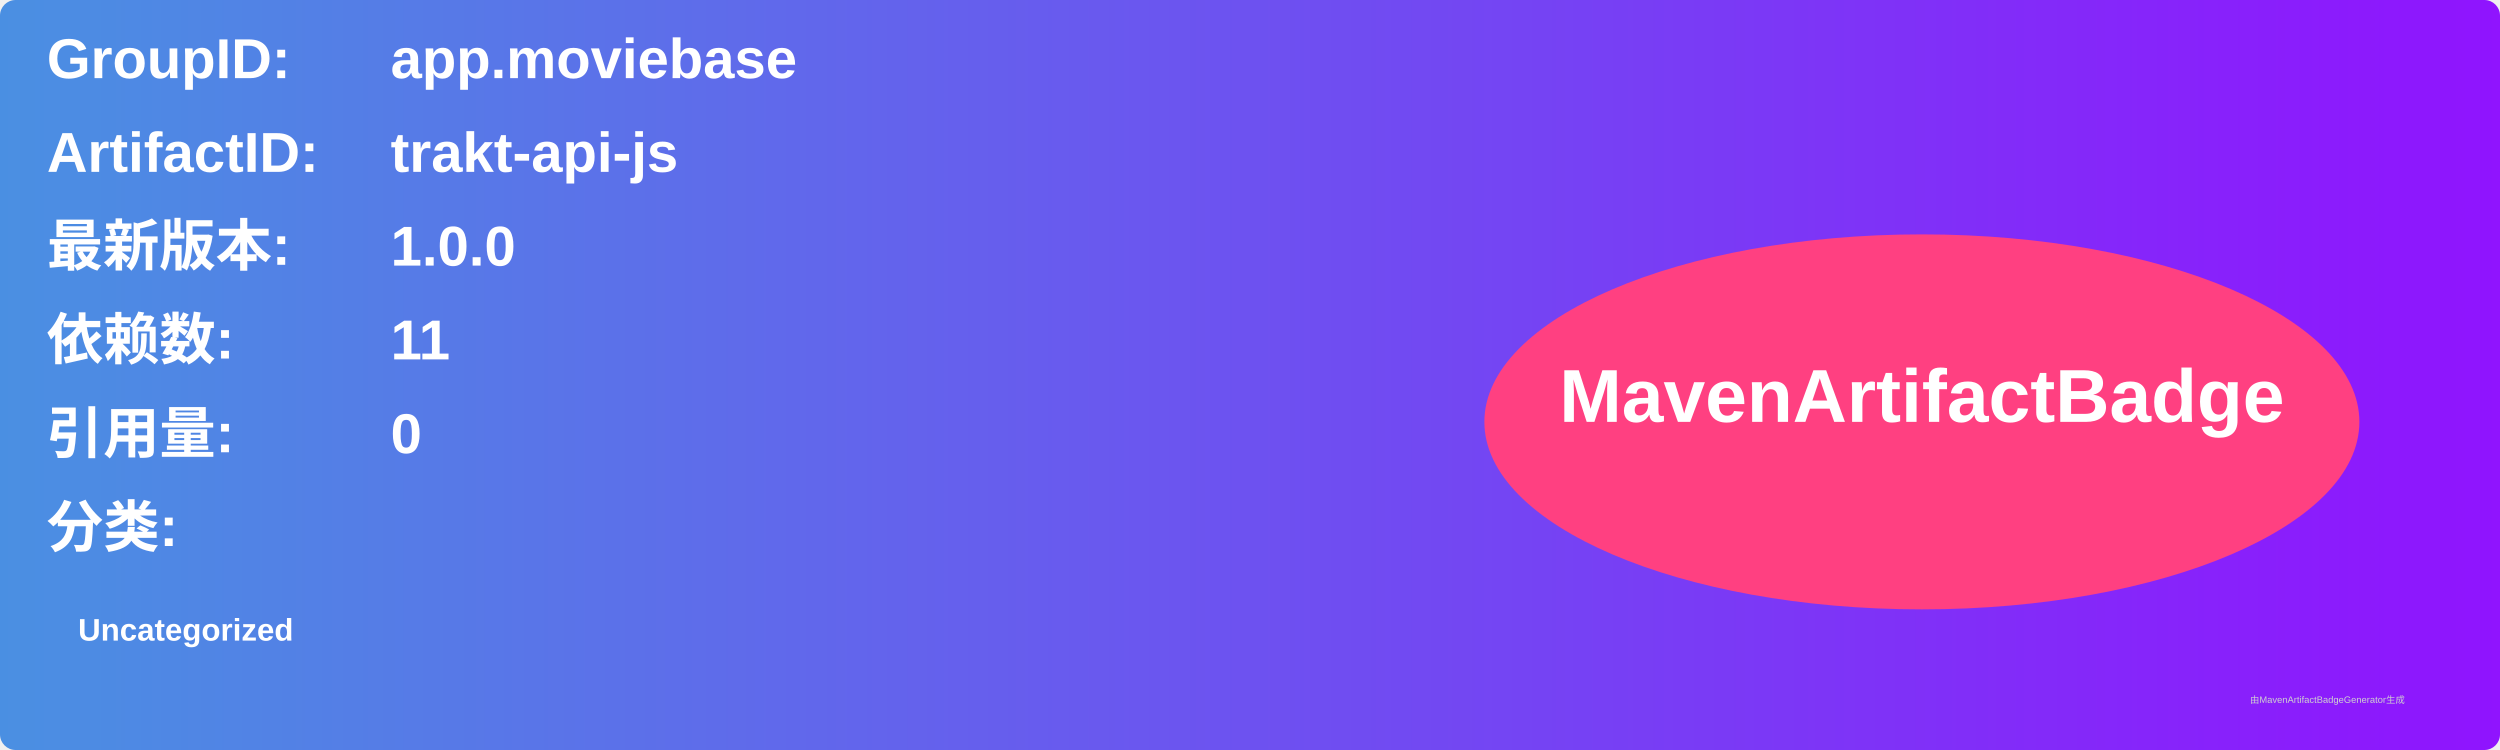
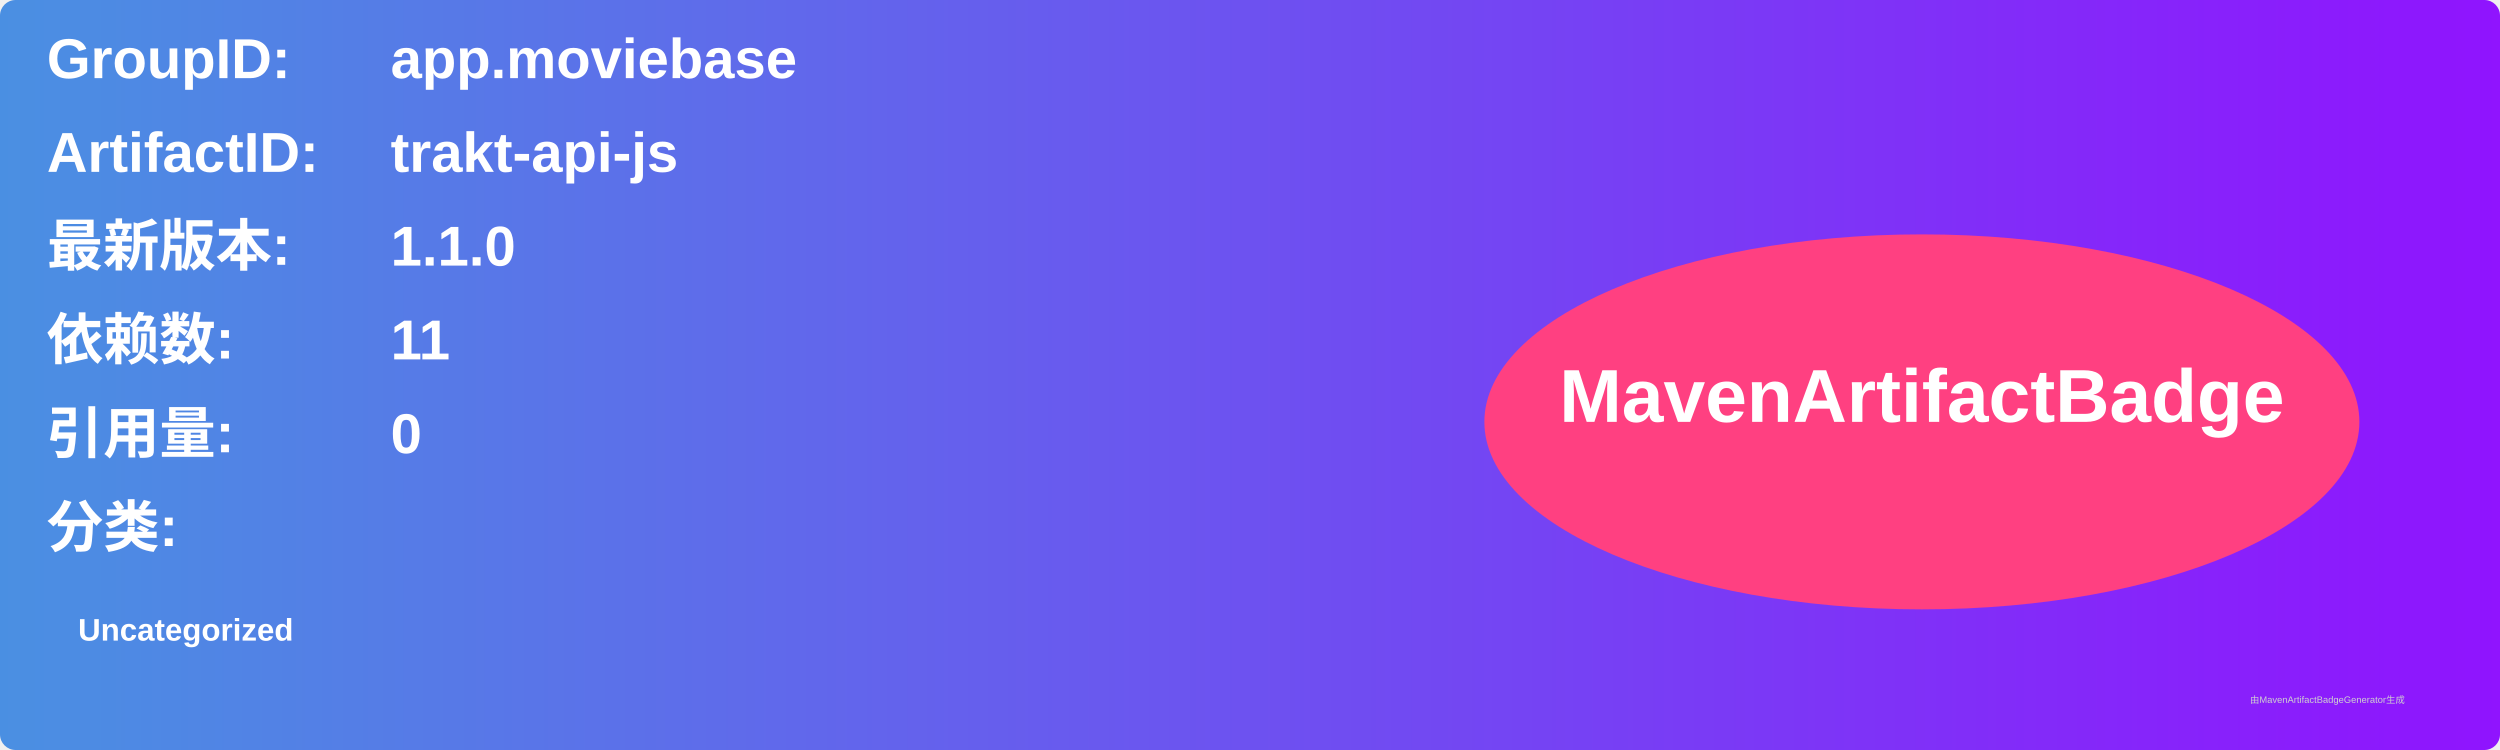
<svg xmlns="http://www.w3.org/2000/svg" width="800" height="240" viewBox="0 0 800 240">
  <linearGradient id="grad" x1="0%" y1="0%" x2="100%" y2="0%">
    <stop offset="0%" stop-color="#4a90e2" />
    <stop offset="100%" stop-color="#9013fe" />
  </linearGradient>
  <rect width="100%" height="100%" rx="5" ry="5" fill="url(#grad)" />
  <g transform="translate(15, 15)">
    <text x="0" y="10" font-family="Arial" font-size="18" fill="white" font-weight="bold" width="260">GroupID:</text>
    <text x="110" y="10" font-family="Arial" font-size="18" fill="white" font-weight="bold" width="460">app.moviebase</text>
    <text x="0" y="40" font-family="Arial" font-size="18" fill="white" font-weight="bold" width="260">ArtifactID:</text>
    <text x="110" y="40" font-family="Arial" font-size="18" fill="white" font-weight="bold" width="460">trakt-api-js</text>
    <text x="0" y="70" font-family="Arial" font-size="18" fill="white" font-weight="bold">最新版本:</text>
    <text x="110" y="70" font-family="Arial" font-size="18" fill="white" font-weight="bold">
-       <tspan font-weight="bold">1.0.0</tspan>
+       <tspan font-weight="bold">1.1.0</tspan>
    </text>
    <text x="0" y="100" font-family="Arial" font-size="18" fill="white" font-weight="bold">依赖数: </text>
    <text x="110" y="100" font-family="Arial" font-size="18" fill="white">
      <tspan font-weight="bold">11</tspan>
    </text>
    <text x="0" y="130" font-family="Arial" font-size="18" fill="white" font-weight="bold">引用量: </text>
    <text x="110" y="130" font-family="Arial" font-size="18" fill="white">
      <tspan font-weight="bold">0</tspan>
    </text>
    <text x="0" y="160" font-family="Arial" font-size="18" fill="white" font-weight="bold">分类:</text>
    <text x="10" y="190" font-family="Arial" font-size="10" fill="white">
      <tspan font-weight="bold">Uncategorized</tspan>
    </text>
    <ellipse cx="600" cy="120" rx="140" ry="60" fill="#ff4081" />
    <text x="600" y="120" text-anchor="middle" font-family="Arial" font-size="24" fill="white" font-weight="bold">MavenArtifactBadge</text>
  </g>
  <text x="720" y="225" font-family="Arial" font-size="3" fill="#d0d0d0">由MavenArtifactBadgeGenerator生成</text>
</svg>
